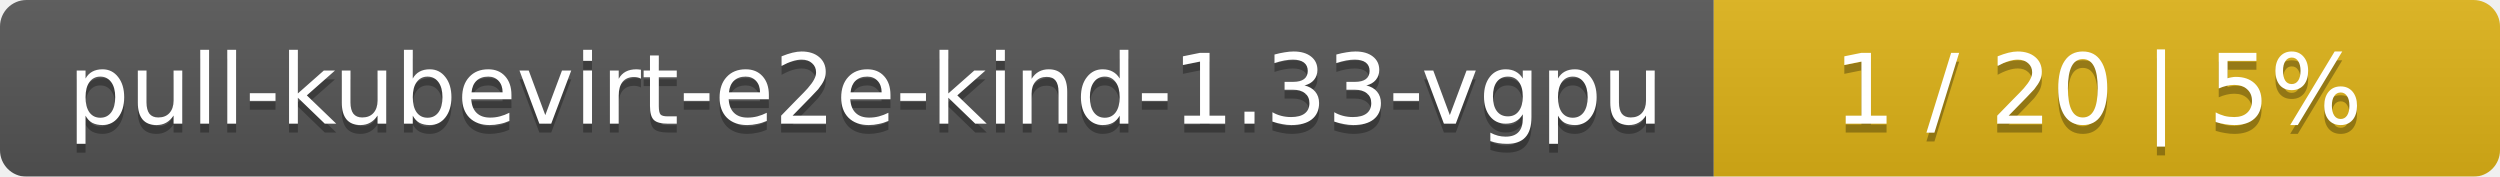
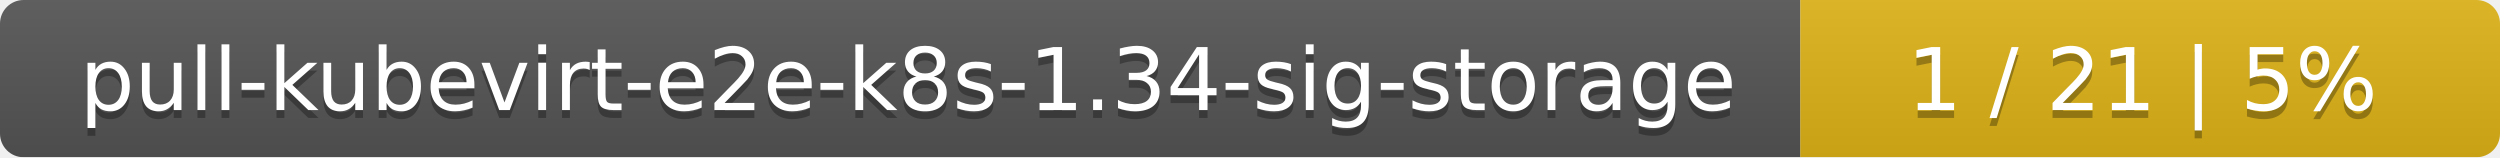
- <svg xmlns="http://www.w3.org/2000/svg" width="283" height="20">
+ <svg xmlns="http://www.w3.org/2000/svg" width="318" height="20">
  <linearGradient id="smooth" x2="0" y2="100%">
    <stop offset="0" stop-color="#bbb" stop-opacity=".1" />
    <stop offset="1" stop-opacity=".1" />
  </linearGradient>
  <mask id="round">
-     <rect width="283" height="20" rx="3" fill="#fff" />
+     <rect width="318" height="20" rx="3" fill="#fff" />
  </mask>
  <g mask="url(#round)">
-     <rect width="194" height="20" fill="#555" />
-     <rect x="194" width="89" height="20" fill="#dfb317" />
-     <rect width="283" height="20" fill="url(#smooth)" />
+     <rect width="229" height="20" fill="#555" />
+     <rect x="229" width="89" height="20" fill="#dfb317" />
+     <rect width="318" height="20" fill="url(#smooth)" />
  </g>
  <g fill="#fff" text-anchor="middle" font-family="DejaVu Sans,Verdana,Geneva,sans-serif" font-size="11">
-     <text x="98" y="15" fill="#010101" fill-opacity=".3">pull-kubevirt-e2e-kind-1.33-vgpu</text>
-     <text x="98" y="14">pull-kubevirt-e2e-kind-1.33-vgpu</text>
-     <text x="237.5" y="15" fill="#010101" fill-opacity=".3">1 / 20    |    5%</text>
-     <text x="237.5" y="14">1 / 20    |    5%</text>
+     <text x="115.5" y="15" fill="#010101" fill-opacity=".3">pull-kubevirt-e2e-k8s-1.34-sig-storage</text>
+     <text x="115.5" y="14">pull-kubevirt-e2e-k8s-1.34-sig-storage</text>
+     <text x="272.5" y="15" fill="#010101" fill-opacity=".3">1 / 21    |    5%</text>
+     <text x="272.5" y="14">1 / 21    |    5%</text>
  </g>
</svg>
